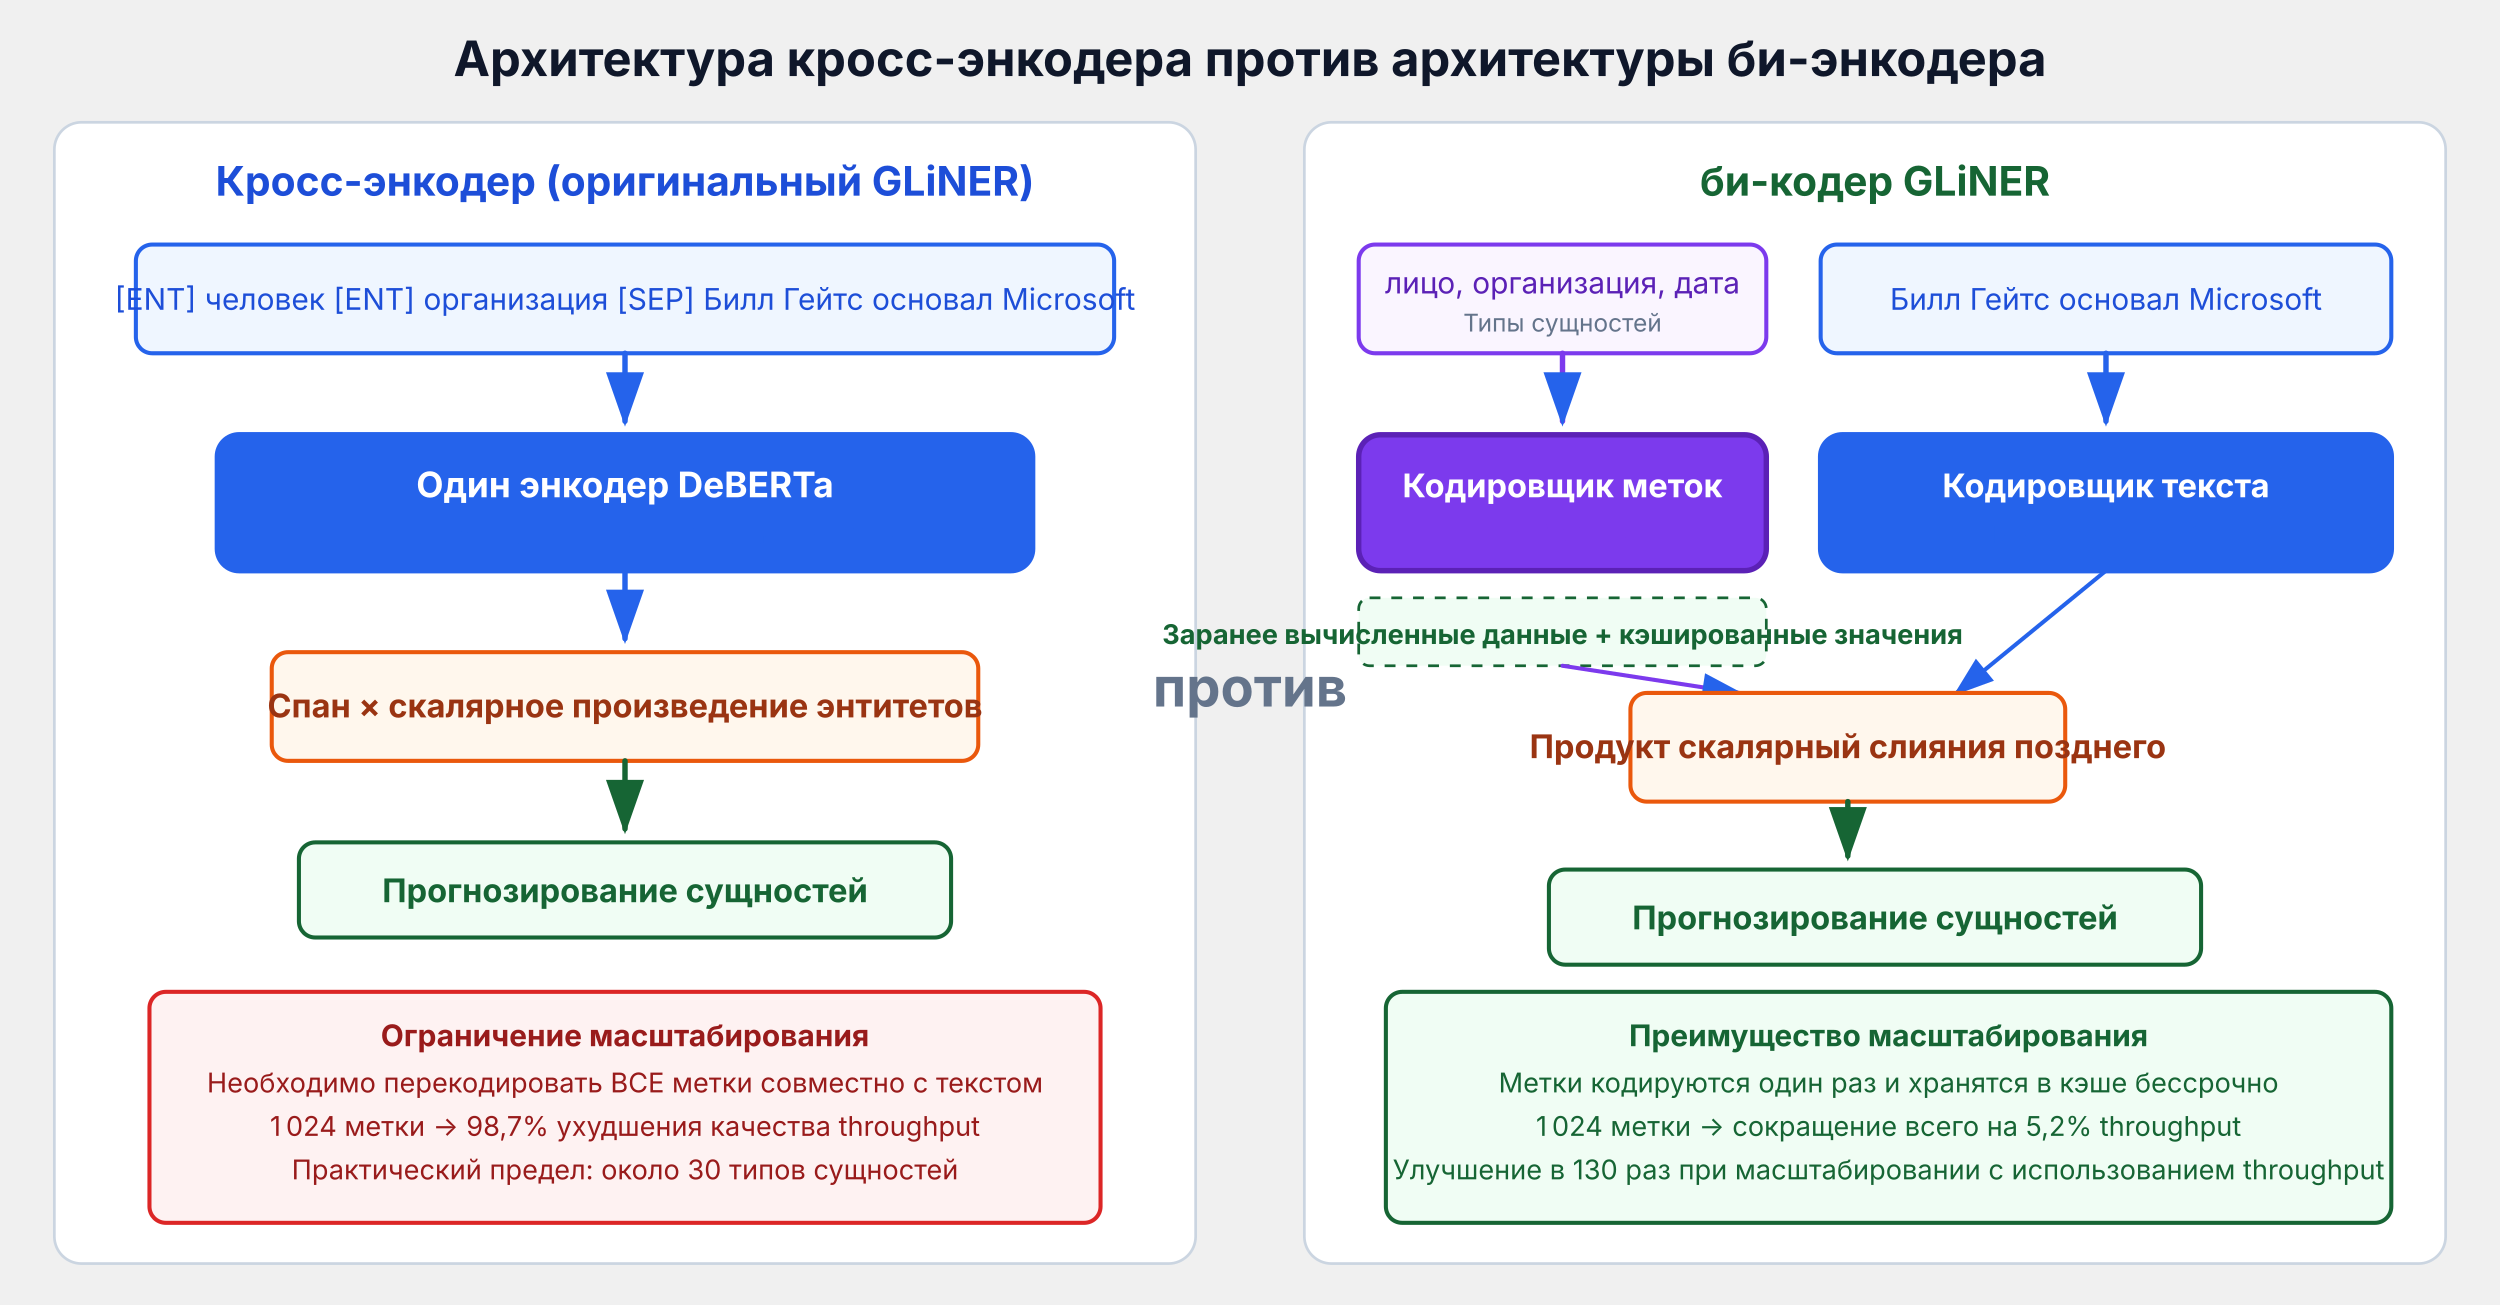
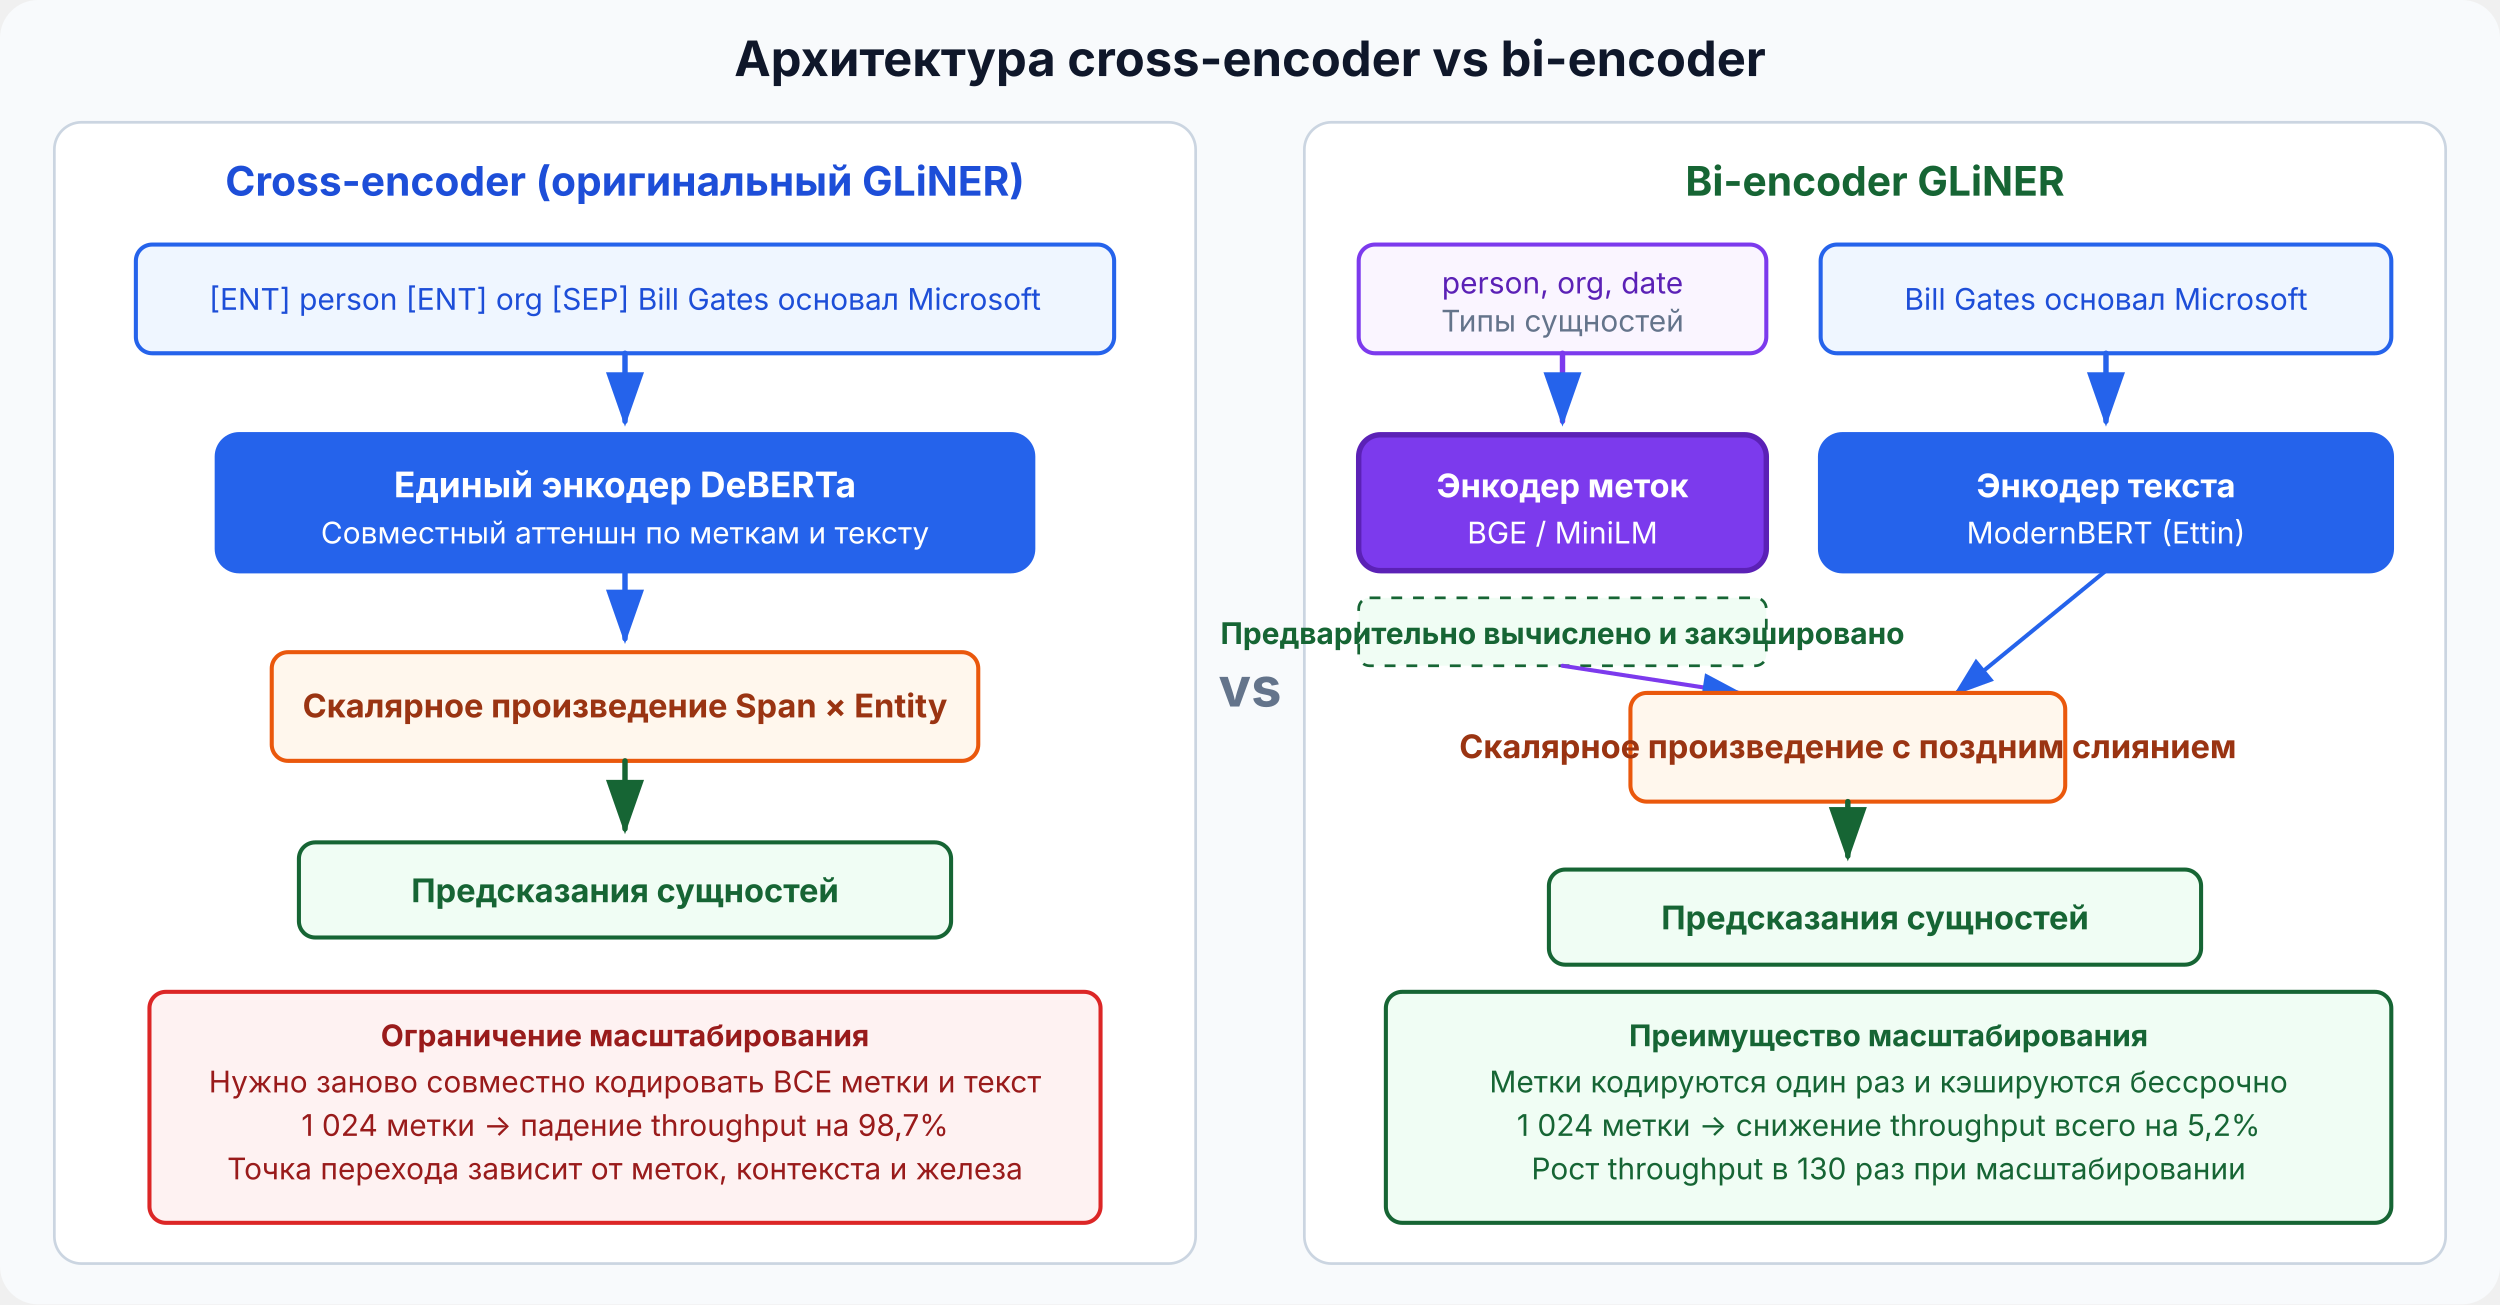
<svg xmlns="http://www.w3.org/2000/svg" viewBox="0 0 920 480" font-family="Inter, system-ui, sans-serif" role="img" aria-label="Cross-encoder vs bi-encoder: the cross-encoder jointly encodes labels and text, while the bi-encoder uses separate encoders with pre-computed label embeddings" data-visual-system="evidence-plate-v1" preserveAspectRatio="xMidYMid meet" shape-rendering="geometricPrecision" text-rendering="geometricPrecision">
  <defs>
    <marker id="arr" markerWidth="10" markerHeight="7" refX="9" refY="3.5" orient="auto">
      <polygon points="0 0, 10 3.5, 0 7" fill="#2563eb" />
    </marker>
    <marker id="arrg" markerWidth="10" markerHeight="7" refX="9" refY="3.5" orient="auto">
      <polygon points="0 0, 10 3.5, 0 7" fill="#166534" />
    </marker>
    <marker id="arrr" markerWidth="10" markerHeight="7" refX="9" refY="3.5" orient="auto">
      <polygon points="0 0, 10 3.5, 0 7" fill="#dc2626" />
    </marker>
  </defs>
  <style data-visual-system="evidence-plate-v1">
    * { animation: none !important; }
    .anim-box, .bar, .bar-text, .seq-item, .t-box, .flow { opacity: 1 !important; transform: none !important; }
    path, line, polyline { stroke-linecap: round; stroke-linejoin: round; }
  </style>
-   <text x="460" y="28" text-anchor="middle" font-size="18" font-weight="bold" fill="#0f172a">Архитектура кросс-энкодера против архитектуры би-энкодера</text>
+   <rect width="920" height="480" rx="14" fill="#f8fafc" />
+   <text x="460" y="28" text-anchor="middle" font-size="18" font-weight="bold" fill="#0f172a">Архитектура cross-encoder vs bi-encoder</text>
  <rect x="20" y="45" width="420" height="420" rx="10" fill="#ffffff" stroke="#cbd5e1" stroke-width="1" />
-   <text x="230" y="72" text-anchor="middle" font-size="15" font-weight="bold" fill="#1d4ed8">Кросс-энкодер (оригинальный GLiNER)</text>
+   <text x="230" y="72" text-anchor="middle" font-size="15" font-weight="bold" fill="#1d4ed8">Cross-encoder (оригинальный GLiNER)</text>
  <rect x="50" y="90" width="360" height="40" rx="6" fill="#eff6ff" stroke="#2563eb" stroke-width="1.5" />
-   <text x="230" y="114" text-anchor="middle" font-size="11" fill="#1d4ed8">[ENT] человек [ENT] организация [SEP] Билл Гейтс основал Microsoft</text>
+   <text x="230" y="114" text-anchor="middle" font-size="11" fill="#1d4ed8">[ENT] person [ENT] org [SEP] Bill Gates основал Microsoft</text>
  <line x1="230" y1="130" x2="230" y2="155" stroke="#2563eb" stroke-width="2" marker-end="url(#arr)" />
  <rect x="80" y="160" width="300" height="50" rx="8" fill="#2563eb" stroke="#2563eb" stroke-width="2" />
-   <text x="230" y="183" text-anchor="middle" font-size="13" fill="#ffffff" font-weight="bold">Один энкодер DeBERTa</text>
-   <text x="230" y="200" text-anchor="middle" font-size="10" fill="#2563eb">Совместное размещение аттеншн над метками и текстом</text>
+   <text x="230" y="183" text-anchor="middle" font-size="13" fill="#ffffff" font-weight="bold">Единый энкодер DeBERTa</text>
+   <text x="230" y="200" text-anchor="middle" font-size="11" fill="#ffffff">Совместный аттеншн по меткам и тексту</text>
  <line x1="230" y1="210" x2="230" y2="235" stroke="#2563eb" stroke-width="2" marker-end="url(#arr)" />
  <rect x="100" y="240" width="260" height="40" rx="6" fill="#fff7ed" stroke="#ea580c" stroke-width="1.5" />
-   <text x="230" y="264" text-anchor="middle" font-size="12" fill="#9a3412" font-weight="bold">Спан × скалярное произведение энтитетов</text>
+   <text x="230" y="264" text-anchor="middle" font-size="12" fill="#9a3412" font-weight="bold">Скалярное произведение Span × Entity</text>
  <line x1="230" y1="280" x2="230" y2="305" stroke="#166534" stroke-width="2" marker-end="url(#arrg)" />
  <rect x="110" y="310" width="240" height="35" rx="6" fill="#f0fdf4" stroke="#166534" stroke-width="1.5" />
-   <text x="230" y="332" text-anchor="middle" font-size="12" fill="#166534" font-weight="bold">Прогнозирование сущностей</text>
+   <text x="230" y="332" text-anchor="middle" font-size="12" fill="#166534" font-weight="bold">Предсказания сущностей</text>
  <rect x="55" y="365" width="350" height="85" rx="6" fill="#fef2f2" stroke="#dc2626" stroke-width="1.5" />
  <text x="230" y="385" text-anchor="middle" font-size="11" font-weight="bold" fill="#991b1b">Ограничение масштабирования</text>
-   <text x="230" y="402" text-anchor="middle" font-size="10" fill="#991b1b">Необходимо перекодировать ВСЕ метки совместно с текстом</text>
-   <text x="230" y="418" text-anchor="middle" font-size="10" fill="#991b1b">1 024 метки → 98,7% ухудшения качества throughput</text>
-   <text x="230" y="434" text-anchor="middle" font-size="10" fill="#991b1b">Практический предел: около 30 типов сущностей</text>
+   <text x="230" y="402" text-anchor="middle" font-size="11" fill="#991b1b">Нужно заново совместно кодировать ВСЕ метки и текст</text>
+   <text x="230" y="418" text-anchor="middle" font-size="11" fill="#991b1b">1 024 метки → падение throughput на 98,7%</text>
+   <text x="230" y="434" text-anchor="middle" font-size="11" fill="#991b1b">Точка перехода зависит от меток, контекста и железа</text>
  <rect x="480" y="45" width="420" height="420" rx="10" fill="#ffffff" stroke="#cbd5e1" stroke-width="1" />
-   <text x="690" y="72" text-anchor="middle" font-size="15" font-weight="bold" fill="#166534">би-кодер GLiNER</text>
+   <text x="690" y="72" text-anchor="middle" font-size="15" font-weight="bold" fill="#166534">Bi-encoder GLiNER</text>
  <rect x="500" y="90" width="150" height="40" rx="6" fill="#faf5ff" stroke="#7c3aed" stroke-width="1.5" />
-   <text x="575" y="108" text-anchor="middle" font-size="11" fill="#5b21b6">лицо, организация, дата</text>
-   <text x="575" y="122" text-anchor="middle" font-size="9" fill="#64748b">Типы сущностей</text>
+   <text x="575" y="108" text-anchor="middle" font-size="11" fill="#5b21b6">person, org, date</text>
+   <text x="575" y="122" text-anchor="middle" font-size="11" fill="#64748b">Типы сущностей</text>
  <rect x="670" y="90" width="210" height="40" rx="6" fill="#eff6ff" stroke="#2563eb" stroke-width="1.5" />
-   <text x="775" y="114" text-anchor="middle" font-size="11" fill="#1d4ed8">Билл Гейтс основал Microsoft</text>
+   <text x="775" y="114" text-anchor="middle" font-size="11" fill="#1d4ed8">Bill Gates основал Microsoft</text>
  <line x1="575" y1="130" x2="575" y2="155" stroke="#7c3aed" stroke-width="2" marker-end="url(#arr)" />
  <line x1="775" y1="130" x2="775" y2="155" stroke="#2563eb" stroke-width="2" marker-end="url(#arr)" />
  <rect x="500" y="160" width="150" height="50" rx="8" fill="#7c3aed" stroke="#5b21b6" stroke-width="2" />
-   <text x="575" y="183" text-anchor="middle" font-size="12" fill="#ffffff" font-weight="bold">Кодировщик меток</text>
-   <text x="575" y="200" text-anchor="middle" font-size="9" fill="#7c3aed">BGE / MiniLM</text>
+   <text x="575" y="183" text-anchor="middle" font-size="12" fill="#ffffff" font-weight="bold">Энкодер меток</text>
+   <text x="575" y="200" text-anchor="middle" font-size="11" fill="#ffffff">BGE / MiniLM</text>
  <rect x="670" y="160" width="210" height="50" rx="8" fill="#2563eb" stroke="#2563eb" stroke-width="2" />
-   <text x="775" y="183" text-anchor="middle" font-size="12" fill="#ffffff" font-weight="bold">Кодировщик текста</text>
-   <text x="775" y="200" text-anchor="middle" font-size="9" fill="#2563eb">ModernBERT (Ettin)</text>
+   <text x="775" y="183" text-anchor="middle" font-size="12" fill="#ffffff" font-weight="bold">Энкодер текста</text>
+   <text x="775" y="200" text-anchor="middle" font-size="11" fill="#ffffff">ModernBERT (Ettin)</text>
  <rect x="500" y="220" width="150" height="25" rx="4" fill="#f0fdf4" stroke="#166534" stroke-width="1" stroke-dasharray="4" />
-   <text x="575" y="237" text-anchor="middle" font-size="10" fill="#166534" font-weight="bold">Заранее вычисленные данные + кэшированные значения</text>
+   <text x="575" y="237" text-anchor="middle" font-size="11" fill="#166534" font-weight="bold">Предварительно вычислено и закэшировано</text>
  <line x1="575" y1="245" x2="640" y2="255" stroke="#7c3aed" stroke-width="1.5" marker-end="url(#arr)" />
  <line x1="775" y1="210" x2="720" y2="255" stroke="#2563eb" stroke-width="1.5" marker-end="url(#arr)" />
  <rect x="600" y="255" width="160" height="40" rx="6" fill="#fff7ed" stroke="#ea580c" stroke-width="1.5" />
-   <text x="680" y="279" text-anchor="middle" font-size="12" fill="#9a3412" font-weight="bold">Продукт скалярный слияния позднего</text>
+   <text x="680" y="279" text-anchor="middle" font-size="12" fill="#9a3412" font-weight="bold">Скалярное произведение с поздним слиянием</text>
  <line x1="680" y1="295" x2="680" y2="315" stroke="#166534" stroke-width="2" marker-end="url(#arrg)" />
  <rect x="570" y="320" width="240" height="35" rx="6" fill="#f0fdf4" stroke="#166534" stroke-width="1.5" />
-   <text x="690" y="342" text-anchor="middle" font-size="12" fill="#166534" font-weight="bold">Прогнозирование сущностей</text>
+   <text x="690" y="342" text-anchor="middle" font-size="12" fill="#166534" font-weight="bold">Предсказания сущностей</text>
  <rect x="510" y="365" width="370" height="85" rx="6" fill="#f0fdf4" stroke="#166534" stroke-width="1.5" />
  <text x="695" y="385" text-anchor="middle" font-size="11" font-weight="bold" fill="#166534">Преимущество масштабирования</text>
-   <text x="695" y="402" text-anchor="middle" font-size="10" fill="#166534">Метки кодируются один раз и хранятся в кэше бессрочно</text>
-   <text x="695" y="418" text-anchor="middle" font-size="10" fill="#166534">1 024 метки → сокращение всего на 5,2% throughput</text>
-   <text x="695" y="434" text-anchor="middle" font-size="10" fill="#166534">Улучшение в 130 раз при масштабировании с использованием throughput</text>
-   <text x="460" y="260" text-anchor="middle" font-size="20" font-weight="bold" fill="#64748b">против</text>
+   <text x="695" y="402" text-anchor="middle" font-size="11" fill="#166534">Метки кодируются один раз и кэшируются бессрочно</text>
+   <text x="695" y="418" text-anchor="middle" font-size="11" fill="#166534">1 024 метки → снижение throughput всего на 5,2%</text>
+   <text x="695" y="434" text-anchor="middle" font-size="11" fill="#166534">Рост throughput в 130 раз при масштабировании</text>
+   <text x="460" y="260" text-anchor="middle" font-size="20" font-weight="bold" fill="#64748b">vs</text>
</svg>
